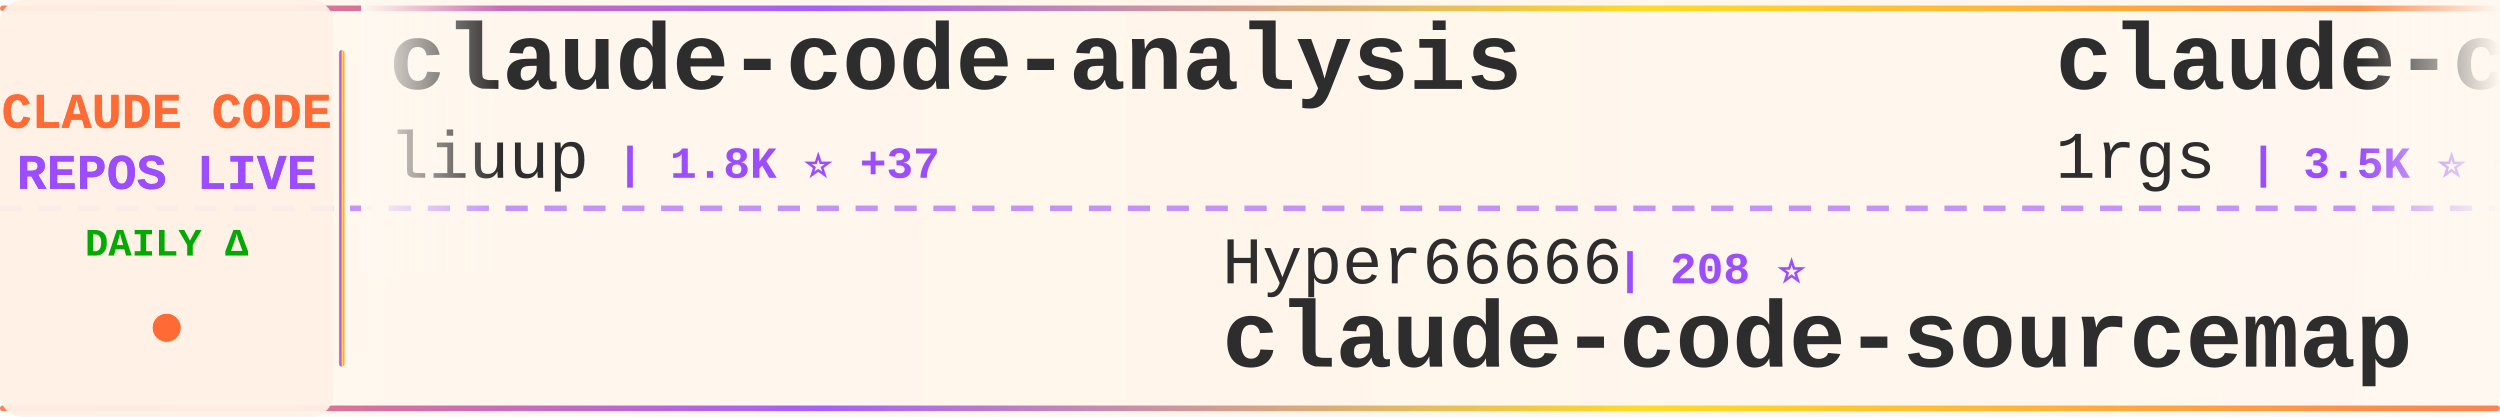
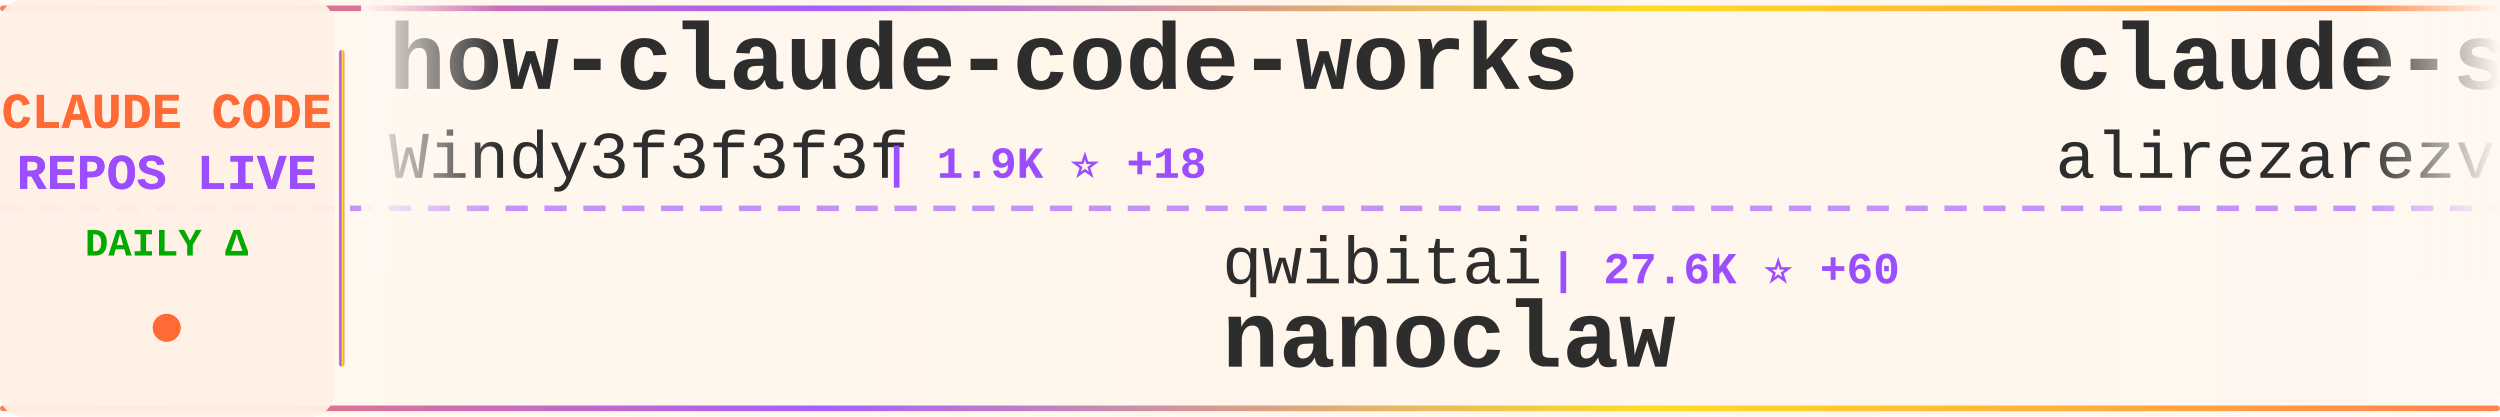
<svg xmlns="http://www.w3.org/2000/svg" width="900" height="150">
  <defs>
    <linearGradient id="tickerBg" x1="0%" y1="0%" x2="100%" y2="0%">
      <stop offset="0%" style="stop-color:#fff8f0;stop-opacity:0.98" />
      <stop offset="50%" style="stop-color:#fff5eb;stop-opacity:1" />
      <stop offset="100%" style="stop-color:#fff8f0;stop-opacity:0.98" />
    </linearGradient>
    <linearGradient id="borderGrad" x1="0%" y1="0%" x2="100%" y2="0%">
      <stop offset="0%" style="stop-color:#FF6B35;stop-opacity:0.85">
        <animate attributeName="stop-opacity" values="0.85;1;0.85" dur="2s" repeatCount="indefinite" />
      </stop>
      <stop offset="33%" style="stop-color:#9C4EFF;stop-opacity:0.9">
        <animate attributeName="stop-opacity" values="0.9;1;0.9" dur="2.2s" repeatCount="indefinite" />
      </stop>
      <stop offset="66%" style="stop-color:#FFD700;stop-opacity:0.85">
        <animate attributeName="stop-opacity" values="0.85;1;0.85" dur="1.8s" repeatCount="indefinite" />
      </stop>
      <stop offset="100%" style="stop-color:#FF6B35;stop-opacity:0.85">
        <animate attributeName="stop-opacity" values="0.85;1;0.85" dur="2s" repeatCount="indefinite" />
      </stop>
    </linearGradient>
    <filter id="textGlow">
      <feGaussianBlur stdDeviation="0.15" result="coloredBlur" />
      <feMerge>
        <feMergeNode in="coloredBlur" />
        <feMergeNode in="SourceGraphic" />
      </feMerge>
    </filter>
    <filter id="metricGlow">
      <feGaussianBlur stdDeviation="0.2" result="coloredBlur" />
      <feMerge>
        <feMergeNode in="coloredBlur" />
        <feMergeNode in="SourceGraphic" />
      </feMerge>
    </filter>
    <linearGradient id="leftFade" x1="0%" y1="0%" x2="100%" y2="0%">
      <stop offset="0%" style="stop-color:#fff8f0;stop-opacity:1" />
      <stop offset="100%" style="stop-color:#fff8f0;stop-opacity:0" />
    </linearGradient>
    <linearGradient id="rightFade" x1="0%" y1="0%" x2="100%" y2="0%">
      <stop offset="0%" style="stop-color:#fff8f0;stop-opacity:0" />
      <stop offset="100%" style="stop-color:#fff8f0;stop-opacity:1" />
    </linearGradient>
  </defs>
  <rect width="900" height="150" fill="url(#tickerBg)" rx="8" />
  <rect x="0" y="2" width="900" height="2" fill="url(#borderGrad)" rx="1" />
  <rect x="0" y="146" width="900" height="2" fill="url(#borderGrad)" rx="1" />
  <line x1="0" y1="75" x2="900" y2="75" stroke="#9C4EFF" stroke-width="2" stroke-dasharray="8 6" opacity="0.6" />
  <rect x="0" y="0" width="120" height="150" fill="#fff0e6" opacity="0.95" rx="8" />
  <text x="60" y="46" font-family="'Courier New', monospace" font-size="18" font-weight="bold" fill="#FF6B35" text-anchor="middle" filter="url(#textGlow)">
    CLAUDE CODE
  </text>
  <text x="60" y="68" font-family="'Courier New', monospace" font-size="18" font-weight="bold" fill="#9C4EFF" text-anchor="middle" filter="url(#textGlow)">
    REPOS LIVE
  </text>
  <text x="60" y="92" font-family="'Courier New', monospace" font-size="14" font-weight="bold" fill="#00aa00" text-anchor="middle">
    DAILY Δ
  </text>
  <circle cx="60" cy="118" r="5" fill="#FF6B35" filter="url(#metricGlow)">
    <animate attributeName="r" values="4;6;4" dur="1.5s" repeatCount="indefinite" />
    <animate attributeName="opacity" values="0.6;1;0.6" dur="1.5s" repeatCount="indefinite" />
  </circle>
  <rect x="122" y="18" width="2" height="114" fill="url(#borderGrad)" rx="1" />
  <clipPath id="tickerClip">
    <rect x="130" y="0" width="770" height="150" />
  </clipPath>
  <g clip-path="url(#tickerClip)">
    <g id="tickerItems">
      <animateTransform attributeName="transform" attributeType="XML" type="translate" from="0 0" to="-3000 0" dur="54s" repeatCount="indefinite" />
      <g transform="translate(0, 0)">
-         <text x="140" y="32" font-family="'Courier New', monospace" font-size="34" font-weight="bold" fill="#2d2d2d">claude-code-analysis</text>
-         <text x="140" y="64" font-family="'Courier New', monospace" font-size="24" font-weight="normal" fill="#2d2d2d" opacity="1.0">liuup</text>
-         <text x="222" y="64" font-family="'Courier New', monospace" font-size="16" font-weight="bold" fill="#9C4EFF"> | 1.8K ⭐ +37</text>
+         <text x="140" y="32" font-family="'Courier New', monospace" font-size="34" font-weight="bold" fill="#2d2d2d">how-claude-code-works</text>
+         <text x="140" y="64" font-family="'Courier New', monospace" font-size="24" font-weight="normal" fill="#2d2d2d" opacity="1.0">Windy3f3f3f3f</text>
+         <text x="318" y="64" font-family="'Courier New', monospace" font-size="16" font-weight="bold" fill="#9C4EFF"> | 1.9K ⭐ +18</text>
      </g>
      <g transform="translate(300, 0)">
-         <text x="140" y="102" font-family="'Courier New', monospace" font-size="24" font-weight="normal" fill="#2d2d2d" opacity="1.0">Hyper66666</text>
-         <text x="282" y="102" font-family="'Courier New', monospace" font-size="16" font-weight="bold" fill="#9C4EFF"> | 208 ⭐</text>
-         <text x="140" y="132" font-family="'Courier New', monospace" font-size="34" font-weight="bold" fill="#2d2d2d">claude-code-sourcemap</text>
+         <text x="140" y="102" font-family="'Courier New', monospace" font-size="24" font-weight="normal" fill="#2d2d2d" opacity="1.0">qwibitai</text>
+         <text x="258" y="102" font-family="'Courier New', monospace" font-size="16" font-weight="bold" fill="#9C4EFF"> | 27.6K ⭐ +60</text>
+         <text x="140" y="132" font-family="'Courier New', monospace" font-size="34" font-weight="bold" fill="#2d2d2d">nanoclaw</text>
      </g>
      <g transform="translate(600, 0)">
-         <text x="140" y="32" font-family="'Courier New', monospace" font-size="34" font-weight="bold" fill="#2d2d2d">claude-code-proxy</text>
-         <text x="140" y="64" font-family="'Courier New', monospace" font-size="24" font-weight="normal" fill="#2d2d2d" opacity="1.0">1rgs</text>
-         <text x="210" y="64" font-family="'Courier New', monospace" font-size="16" font-weight="bold" fill="#9C4EFF"> | 3.5K ⭐ +3</text>
+         <text x="140" y="32" font-family="'Courier New', monospace" font-size="34" font-weight="bold" fill="#2d2d2d">claude-skills</text>
+         <text x="140" y="64" font-family="'Courier New', monospace" font-size="24" font-weight="normal" fill="#2d2d2d" opacity="1.0">alirezarezvani</text>
+         <text x="330" y="64" font-family="'Courier New', monospace" font-size="16" font-weight="bold" fill="#9C4EFF"> | 12.0K ⭐ +144</text>
      </g>
      <g transform="translate(900, 0)">
+         <text x="140" y="102" font-family="'Courier New', monospace" font-size="24" font-weight="normal" fill="#2d2d2d" opacity="1.0">OneRedOak</text>
+         <text x="270" y="102" font-family="'Courier New', monospace" font-size="16" font-weight="bold" fill="#9C4EFF"> | 3.8K ⭐ +1</text>
+         <text x="140" y="132" font-family="'Courier New', monospace" font-size="34" font-weight="bold" fill="#2d2d2d">claude-code-workflows</text>
+       </g>
+       <g transform="translate(1200, 0)">
+         <text x="140" y="32" font-family="'Courier New', monospace" font-size="34" font-weight="bold" fill="#2d2d2d">claude-coder</text>
+         <text x="140" y="64" font-family="'Courier New', monospace" font-size="24" font-weight="normal" fill="#2d2d2d" opacity="1.0">kodu-ai</text>
+         <text x="246" y="64" font-family="'Courier New', monospace" font-size="16" font-weight="bold" fill="#9C4EFF"> | 5.3K ⭐</text>
+       </g>
+       <g transform="translate(1500, 0)">
+         <text x="140" y="102" font-family="'Courier New', monospace" font-size="24" font-weight="normal" fill="#2d2d2d" opacity="1.0">forrestchang</text>
+         <text x="306" y="102" font-family="'Courier New', monospace" font-size="16" font-weight="bold" fill="#9C4EFF"> | 65.3K ⭐ +4.9K</text>
+         <text x="140" y="132" font-family="'Courier New', monospace" font-size="34" font-weight="bold" fill="#2d2d2d">andrej-karpathy-skills</text>
+       </g>
+       <g transform="translate(1800, 0)">
+         <text x="140" y="32" font-family="'Courier New', monospace" font-size="34" font-weight="bold" fill="#2d2d2d">claude-code-showcase</text>
+         <text x="140" y="64" font-family="'Courier New', monospace" font-size="24" font-weight="normal" fill="#2d2d2d" opacity="1.0">ChrisWiles</text>
+         <text x="282" y="64" font-family="'Courier New', monospace" font-size="16" font-weight="bold" fill="#9C4EFF"> | 5.8K ⭐ +9</text>
+       </g>
+       <g transform="translate(2100, 0)">
+         <text x="140" y="102" font-family="'Courier New', monospace" font-size="24" font-weight="normal" fill="#2d2d2d" opacity="1.0">anthropics</text>
+         <text x="282" y="102" font-family="'Courier New', monospace" font-size="16" font-weight="bold" fill="#9C4EFF"> | 809 ⭐ +3</text>
+         <text x="140" y="132" font-family="'Courier New', monospace" font-size="34" font-weight="bold" fill="#2d2d2d">claude-code-base-action</text>
+       </g>
+       <g transform="translate(2400, 0)">
+         <text x="140" y="32" font-family="'Courier New', monospace" font-size="34" font-weight="bold" fill="#2d2d2d">claude-code-local</text>
+         <text x="140" y="64" font-family="'Courier New', monospace" font-size="24" font-weight="normal" fill="#2d2d2d" opacity="1.0">nicedreamzapp</text>
+         <text x="318" y="64" font-family="'Courier New', monospace" font-size="16" font-weight="bold" fill="#9C4EFF"> | 1.6K ⭐ +214</text>
+       </g>
+       <g transform="translate(2700, 0)">
        <text x="140" y="102" font-family="'Courier New', monospace" font-size="24" font-weight="normal" fill="#2d2d2d" opacity="1.0">snarktank</text>
-         <text x="270" y="102" font-family="'Courier New', monospace" font-size="16" font-weight="bold" fill="#9C4EFF"> | 17.4K ⭐ +135</text>
+         <text x="270" y="102" font-family="'Courier New', monospace" font-size="16" font-weight="bold" fill="#9C4EFF"> | 17.5K ⭐ +134</text>
        <text x="140" y="132" font-family="'Courier New', monospace" font-size="34" font-weight="bold" fill="#2d2d2d">ralph</text>
      </g>
-       <g transform="translate(1200, 0)">
-         <text x="140" y="32" font-family="'Courier New', monospace" font-size="34" font-weight="bold" fill="#2d2d2d">happy</text>
-         <text x="140" y="64" font-family="'Courier New', monospace" font-size="24" font-weight="normal" fill="#2d2d2d" opacity="1.0">slopus</text>
-         <text x="234" y="64" font-family="'Courier New', monospace" font-size="16" font-weight="bold" fill="#9C4EFF"> | 18.8K ⭐ +93</text>
-       </g>
-       <g transform="translate(1500, 0)">
-         <text x="140" y="102" font-family="'Courier New', monospace" font-size="24" font-weight="normal" fill="#2d2d2d" opacity="1.0">AprilNEA</text>
-         <text x="258" y="102" font-family="'Courier New', monospace" font-size="16" font-weight="bold" fill="#9C4EFF"> | 372 ⭐</text>
-         <text x="140" y="132" font-family="'Courier New', monospace" font-size="34" font-weight="bold" fill="#2d2d2d">claude-code-source</text>
-       </g>
-       <g transform="translate(1800, 0)">
-         <text x="140" y="32" font-family="'Courier New', monospace" font-size="34" font-weight="bold" fill="#2d2d2d">claude-code-ultimate-gui...</text>
-         <text x="140" y="64" font-family="'Courier New', monospace" font-size="24" font-weight="normal" fill="#2d2d2d" opacity="1.0">FlorianBruniaux</text>
-         <text x="342" y="64" font-family="'Courier New', monospace" font-size="16" font-weight="bold" fill="#9C4EFF"> | 3.7K ⭐ +49</text>
-       </g>
-       <g transform="translate(2100, 0)">
-         <text x="140" y="102" font-family="'Courier New', monospace" font-size="24" font-weight="normal" fill="#2d2d2d" opacity="1.0">huangserva</text>
-         <text x="282" y="102" font-family="'Courier New', monospace" font-size="16" font-weight="bold" fill="#9C4EFF"> | 557 ⭐ +3</text>
-         <text x="140" y="132" font-family="'Courier New', monospace" font-size="34" font-weight="bold" fill="#2d2d2d">claude-code-cli</text>
-       </g>
-       <g transform="translate(2400, 0)">
-         <text x="140" y="32" font-family="'Courier New', monospace" font-size="34" font-weight="bold" fill="#2d2d2d">claude-howto</text>
-         <text x="140" y="64" font-family="'Courier New', monospace" font-size="24" font-weight="normal" fill="#2d2d2d" opacity="1.0">luongnv89</text>
-         <text x="270" y="64" font-family="'Courier New', monospace" font-size="16" font-weight="bold" fill="#9C4EFF"> | 27.8K ⭐ +204</text>
-       </g>
-       <g transform="translate(2700, 0)">
-         <text x="140" y="102" font-family="'Courier New', monospace" font-size="24" font-weight="normal" fill="#2d2d2d" opacity="1.0">davila7</text>
-         <text x="246" y="102" font-family="'Courier New', monospace" font-size="16" font-weight="bold" fill="#9C4EFF"> | 24.8K ⭐ +44</text>
-         <text x="140" y="132" font-family="'Courier New', monospace" font-size="34" font-weight="bold" fill="#2d2d2d">claude-code-templates</text>
-       </g>
      <g transform="translate(3000, 0)">
-         <text x="140" y="32" font-family="'Courier New', monospace" font-size="34" font-weight="bold" fill="#2d2d2d">claude-code-analysis</text>
-         <text x="140" y="64" font-family="'Courier New', monospace" font-size="24" font-weight="normal" fill="#2d2d2d" opacity="1.0">liuup</text>
-         <text x="222" y="64" font-family="'Courier New', monospace" font-size="16" font-weight="bold" fill="#9C4EFF"> | 1.8K ⭐ +37</text>
+         <text x="140" y="32" font-family="'Courier New', monospace" font-size="34" font-weight="bold" fill="#2d2d2d">how-claude-code-works</text>
+         <text x="140" y="64" font-family="'Courier New', monospace" font-size="24" font-weight="normal" fill="#2d2d2d" opacity="1.0">Windy3f3f3f3f</text>
+         <text x="318" y="64" font-family="'Courier New', monospace" font-size="16" font-weight="bold" fill="#9C4EFF"> | 1.9K ⭐ +18</text>
      </g>
      <g transform="translate(3300, 0)">
-         <text x="140" y="102" font-family="'Courier New', monospace" font-size="24" font-weight="normal" fill="#2d2d2d" opacity="1.0">Hyper66666</text>
-         <text x="282" y="102" font-family="'Courier New', monospace" font-size="16" font-weight="bold" fill="#9C4EFF"> | 208 ⭐</text>
-         <text x="140" y="132" font-family="'Courier New', monospace" font-size="34" font-weight="bold" fill="#2d2d2d">claude-code-sourcemap</text>
+         <text x="140" y="102" font-family="'Courier New', monospace" font-size="24" font-weight="normal" fill="#2d2d2d" opacity="1.0">qwibitai</text>
+         <text x="258" y="102" font-family="'Courier New', monospace" font-size="16" font-weight="bold" fill="#9C4EFF"> | 27.6K ⭐ +60</text>
+         <text x="140" y="132" font-family="'Courier New', monospace" font-size="34" font-weight="bold" fill="#2d2d2d">nanoclaw</text>
      </g>
      <g transform="translate(3600, 0)">
-         <text x="140" y="32" font-family="'Courier New', monospace" font-size="34" font-weight="bold" fill="#2d2d2d">claude-code-proxy</text>
-         <text x="140" y="64" font-family="'Courier New', monospace" font-size="24" font-weight="normal" fill="#2d2d2d" opacity="1.0">1rgs</text>
-         <text x="210" y="64" font-family="'Courier New', monospace" font-size="16" font-weight="bold" fill="#9C4EFF"> | 3.5K ⭐ +3</text>
+         <text x="140" y="32" font-family="'Courier New', monospace" font-size="34" font-weight="bold" fill="#2d2d2d">claude-skills</text>
+         <text x="140" y="64" font-family="'Courier New', monospace" font-size="24" font-weight="normal" fill="#2d2d2d" opacity="1.0">alirezarezvani</text>
+         <text x="330" y="64" font-family="'Courier New', monospace" font-size="16" font-weight="bold" fill="#9C4EFF"> | 12.0K ⭐ +144</text>
      </g>
      <g transform="translate(3900, 0)">
-         <text x="140" y="102" font-family="'Courier New', monospace" font-size="24" font-weight="normal" fill="#2d2d2d" opacity="1.0">snarktank</text>
-         <text x="270" y="102" font-family="'Courier New', monospace" font-size="16" font-weight="bold" fill="#9C4EFF"> | 17.4K ⭐ +135</text>
-         <text x="140" y="132" font-family="'Courier New', monospace" font-size="34" font-weight="bold" fill="#2d2d2d">ralph</text>
+         <text x="140" y="102" font-family="'Courier New', monospace" font-size="24" font-weight="normal" fill="#2d2d2d" opacity="1.0">OneRedOak</text>
+         <text x="270" y="102" font-family="'Courier New', monospace" font-size="16" font-weight="bold" fill="#9C4EFF"> | 3.8K ⭐ +1</text>
+         <text x="140" y="132" font-family="'Courier New', monospace" font-size="34" font-weight="bold" fill="#2d2d2d">claude-code-workflows</text>
      </g>
    </g>
  </g>
  <rect x="130" y="0" width="50" height="100" fill="url(#leftFade)" />
  <rect x="850" y="0" width="50" height="100" fill="url(#rightFade)" />
</svg>
